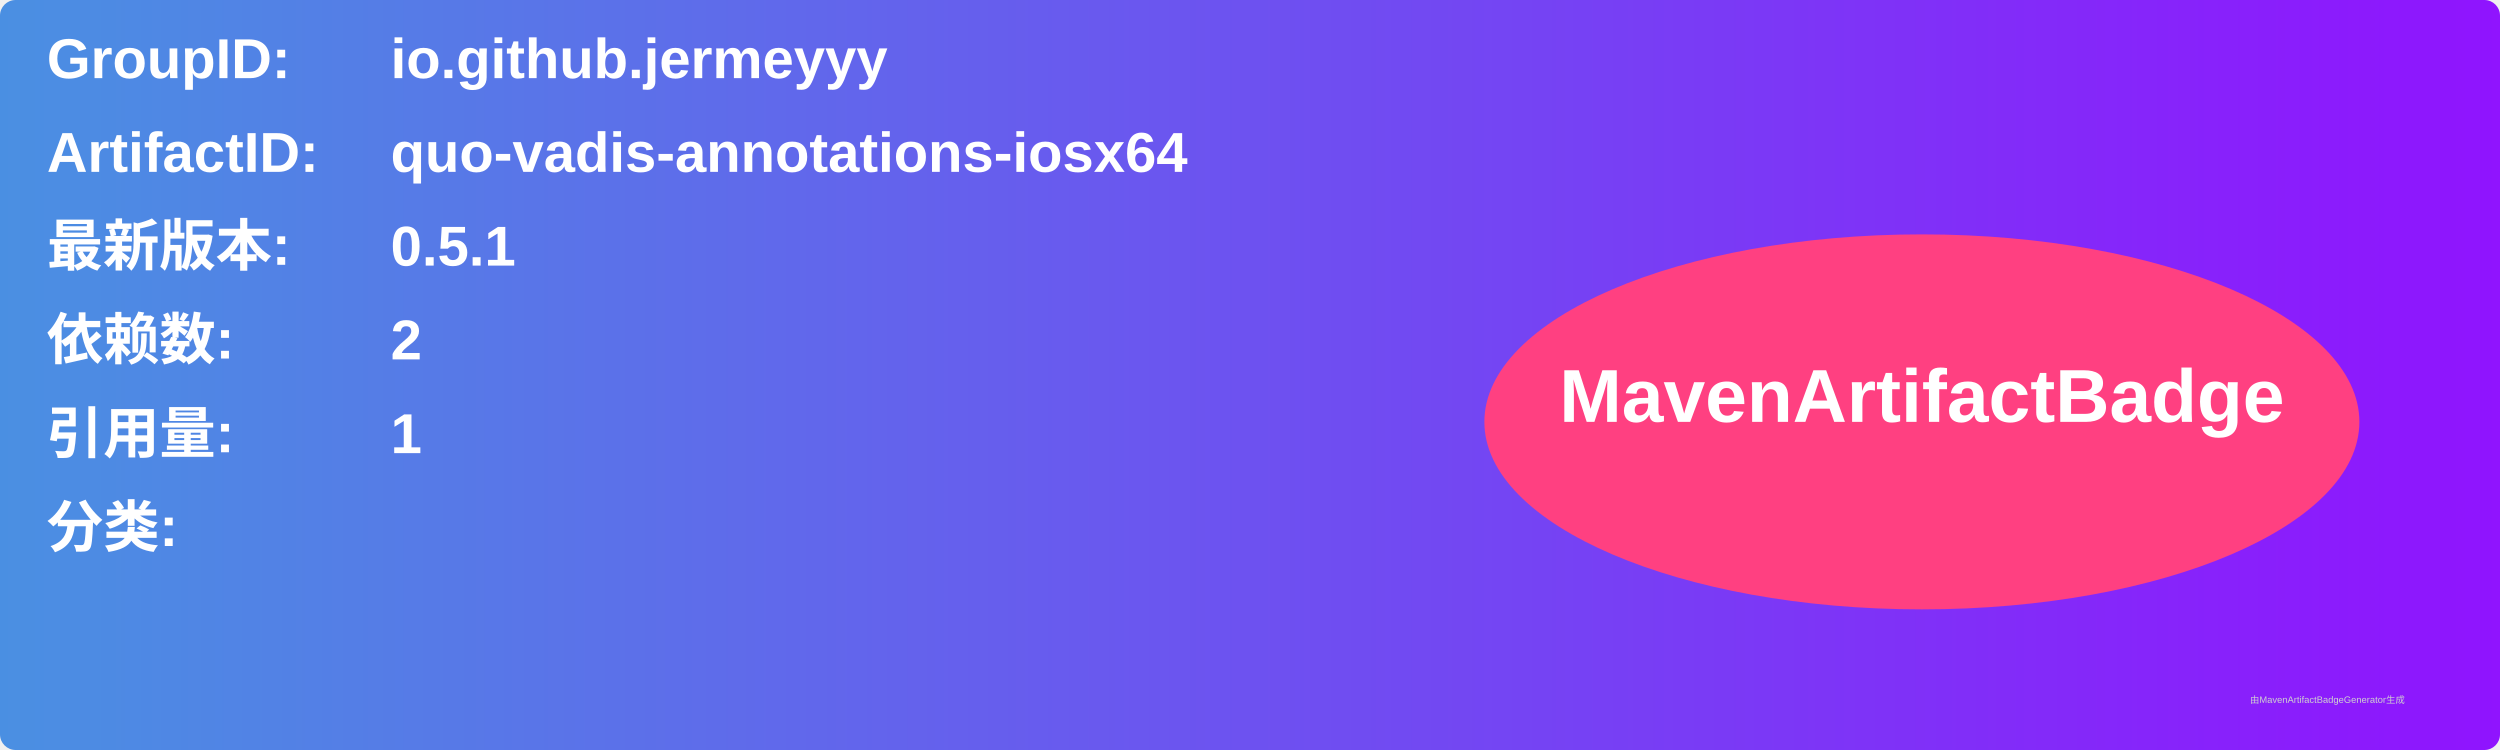
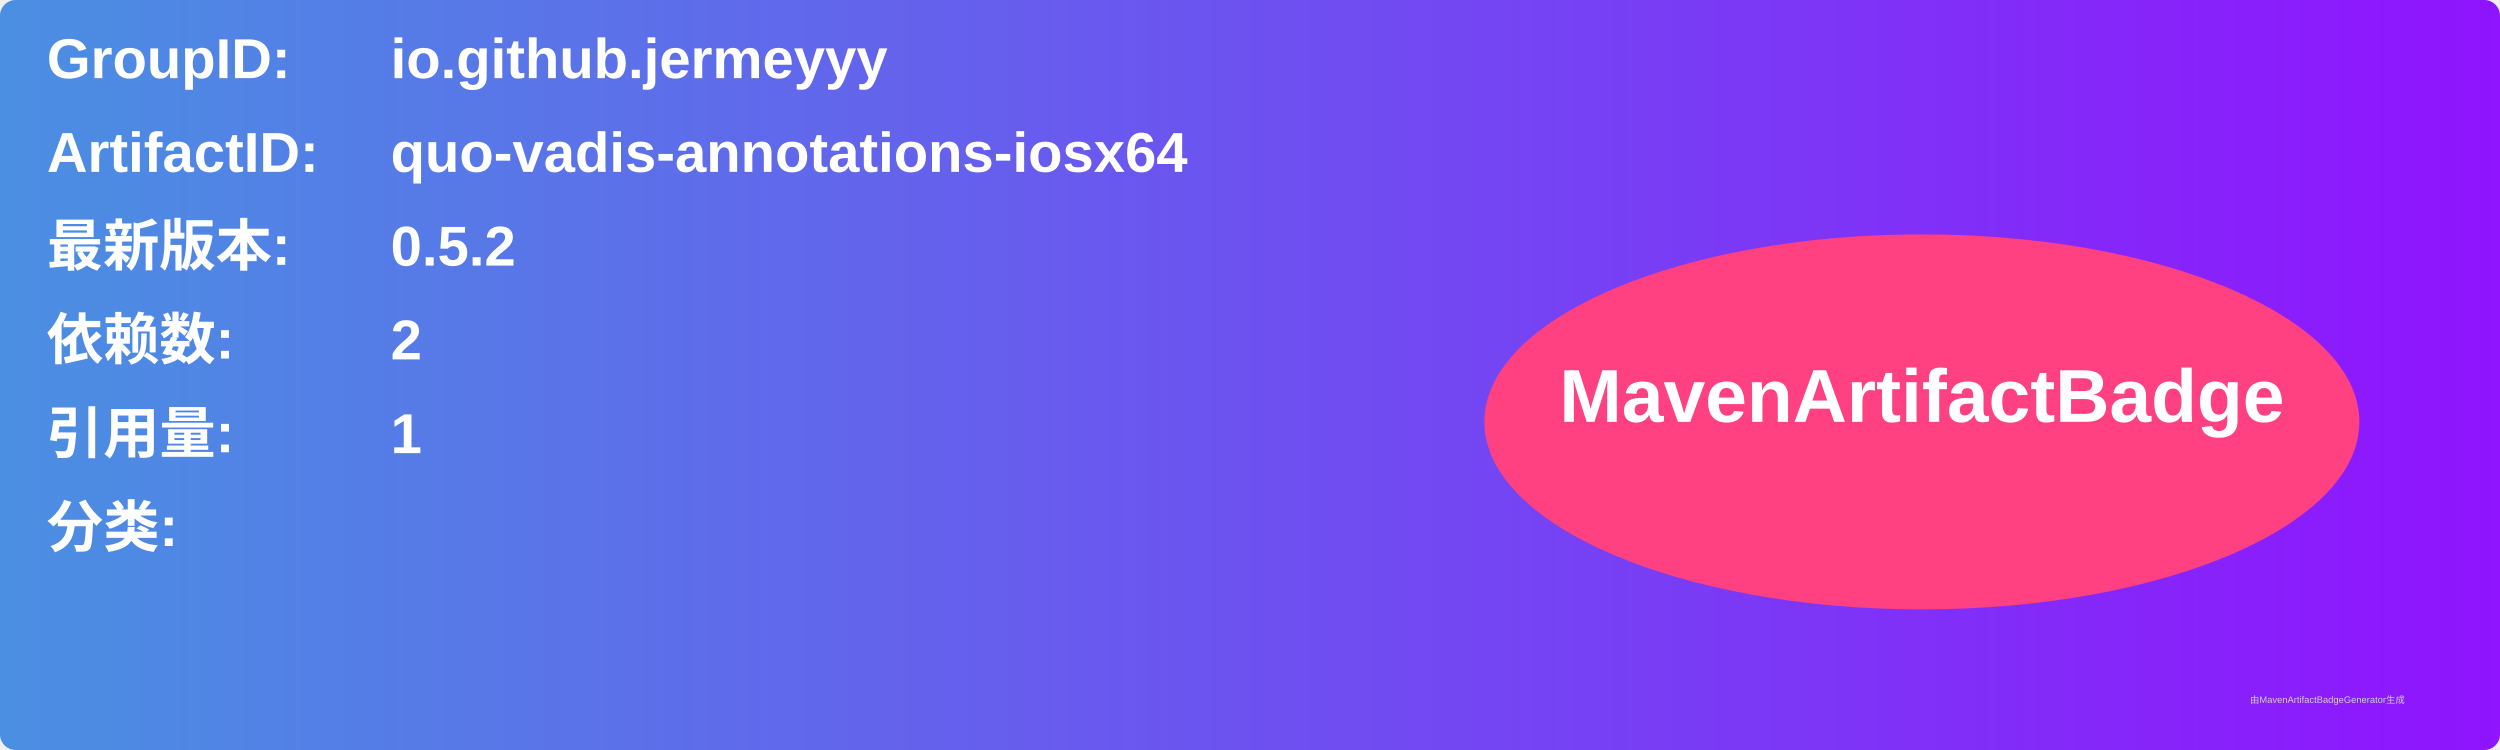
<svg xmlns="http://www.w3.org/2000/svg" width="800" height="240" viewBox="0 0 800 240">
  <linearGradient id="grad" x1="0%" y1="0%" x2="100%" y2="0%">
    <stop offset="0%" stop-color="#4a90e2" />
    <stop offset="100%" stop-color="#9013fe" />
  </linearGradient>
  <rect width="100%" height="100%" rx="5" ry="5" fill="url(#grad)" />
  <g transform="translate(15, 15)">
    <text x="0" y="10" font-family="Arial" font-size="18" fill="white" font-weight="bold" width="260">GroupID:</text>
    <text x="110" y="10" font-family="Arial" font-size="18" fill="white" font-weight="bold" width="460">io.github.jermeyyy</text>
    <text x="0" y="40" font-family="Arial" font-size="18" fill="white" font-weight="bold" width="260">ArtifactID:</text>
    <text x="110" y="40" font-family="Arial" font-size="18" fill="white" font-weight="bold" width="460">quo-vadis-annotations-iosx64</text>
    <text x="0" y="70" font-family="Arial" font-size="18" fill="white" font-weight="bold">最新版本:</text>
    <text x="110" y="70" font-family="Arial" font-size="18" fill="white" font-weight="bold">
-       <tspan font-weight="bold">0.5.1</tspan>
+       <tspan font-weight="bold">0.5.2</tspan>
    </text>
    <text x="0" y="100" font-family="Arial" font-size="18" fill="white" font-weight="bold">依赖数: </text>
    <text x="110" y="100" font-family="Arial" font-size="18" fill="white">
      <tspan font-weight="bold">2</tspan>
    </text>
    <text x="0" y="130" font-family="Arial" font-size="18" fill="white" font-weight="bold">引用量: </text>
    <text x="110" y="130" font-family="Arial" font-size="18" fill="white">
      <tspan font-weight="bold">1</tspan>
    </text>
    <text x="0" y="160" font-family="Arial" font-size="18" fill="white" font-weight="bold">分类:</text>
    <text x="10" y="190" font-family="Arial" font-size="10" fill="white">
      <tspan font-weight="bold" />
    </text>
    <ellipse cx="600" cy="120" rx="140" ry="60" fill="#ff4081" />
    <text x="600" y="120" text-anchor="middle" font-family="Arial" font-size="24" fill="white" font-weight="bold">MavenArtifactBadge</text>
  </g>
  <text x="720" y="225" font-family="Arial" font-size="3" fill="#d0d0d0">由MavenArtifactBadgeGenerator生成</text>
</svg>
